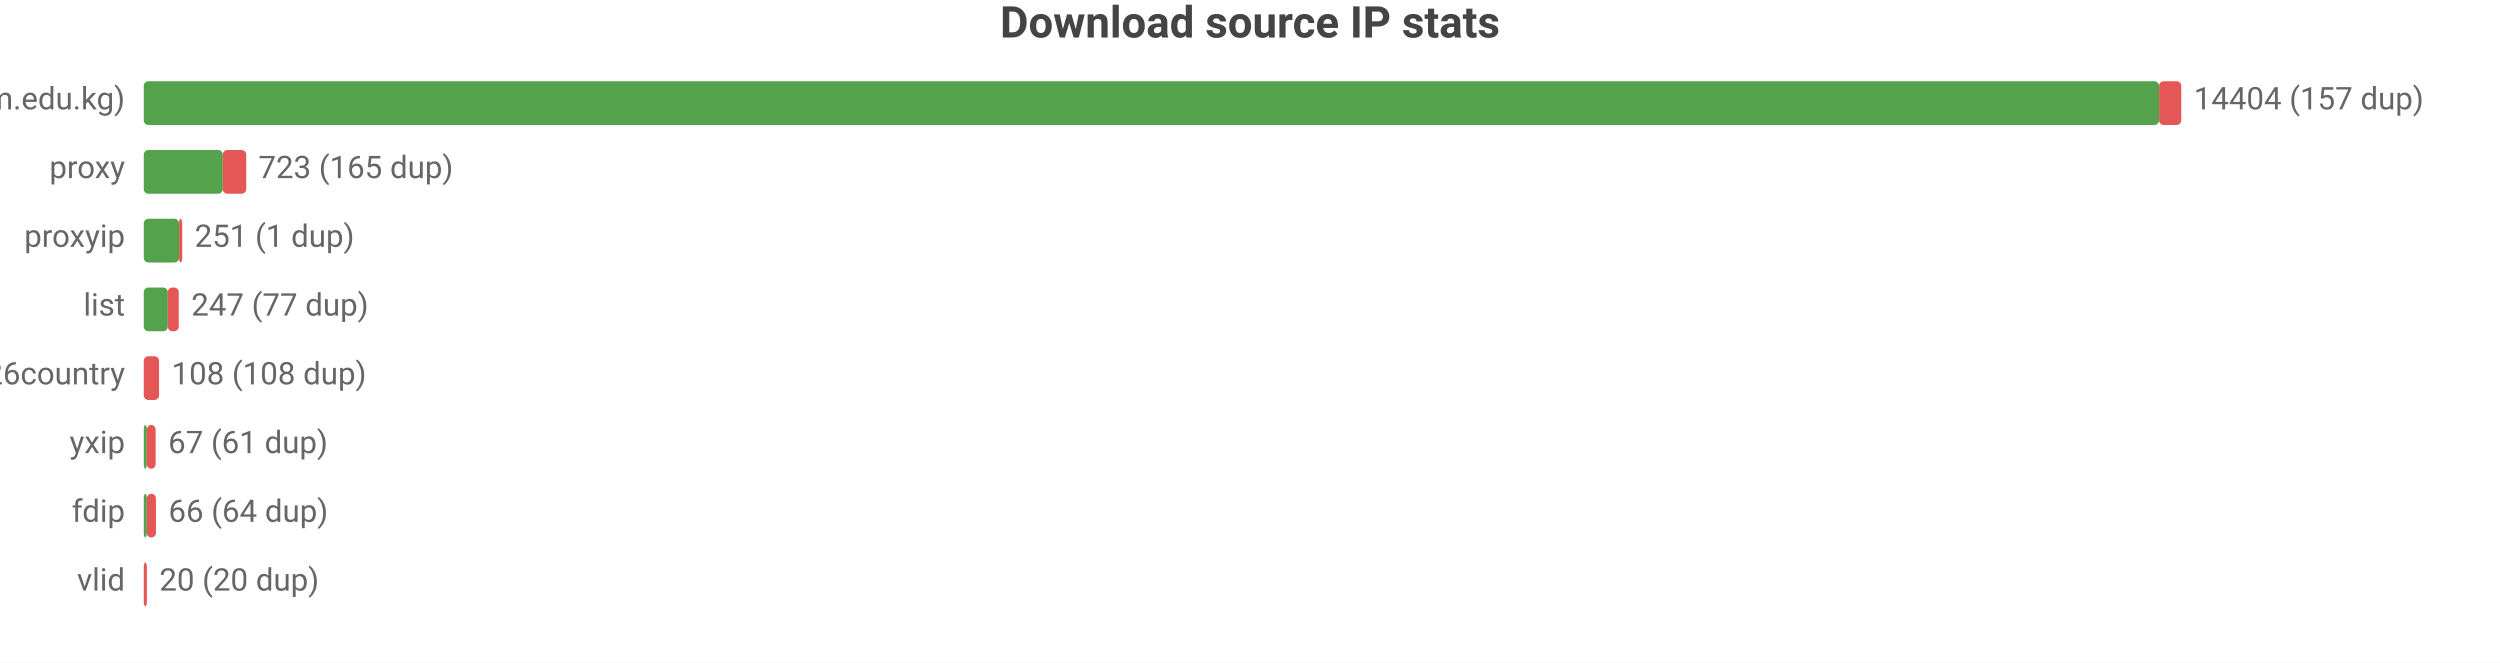
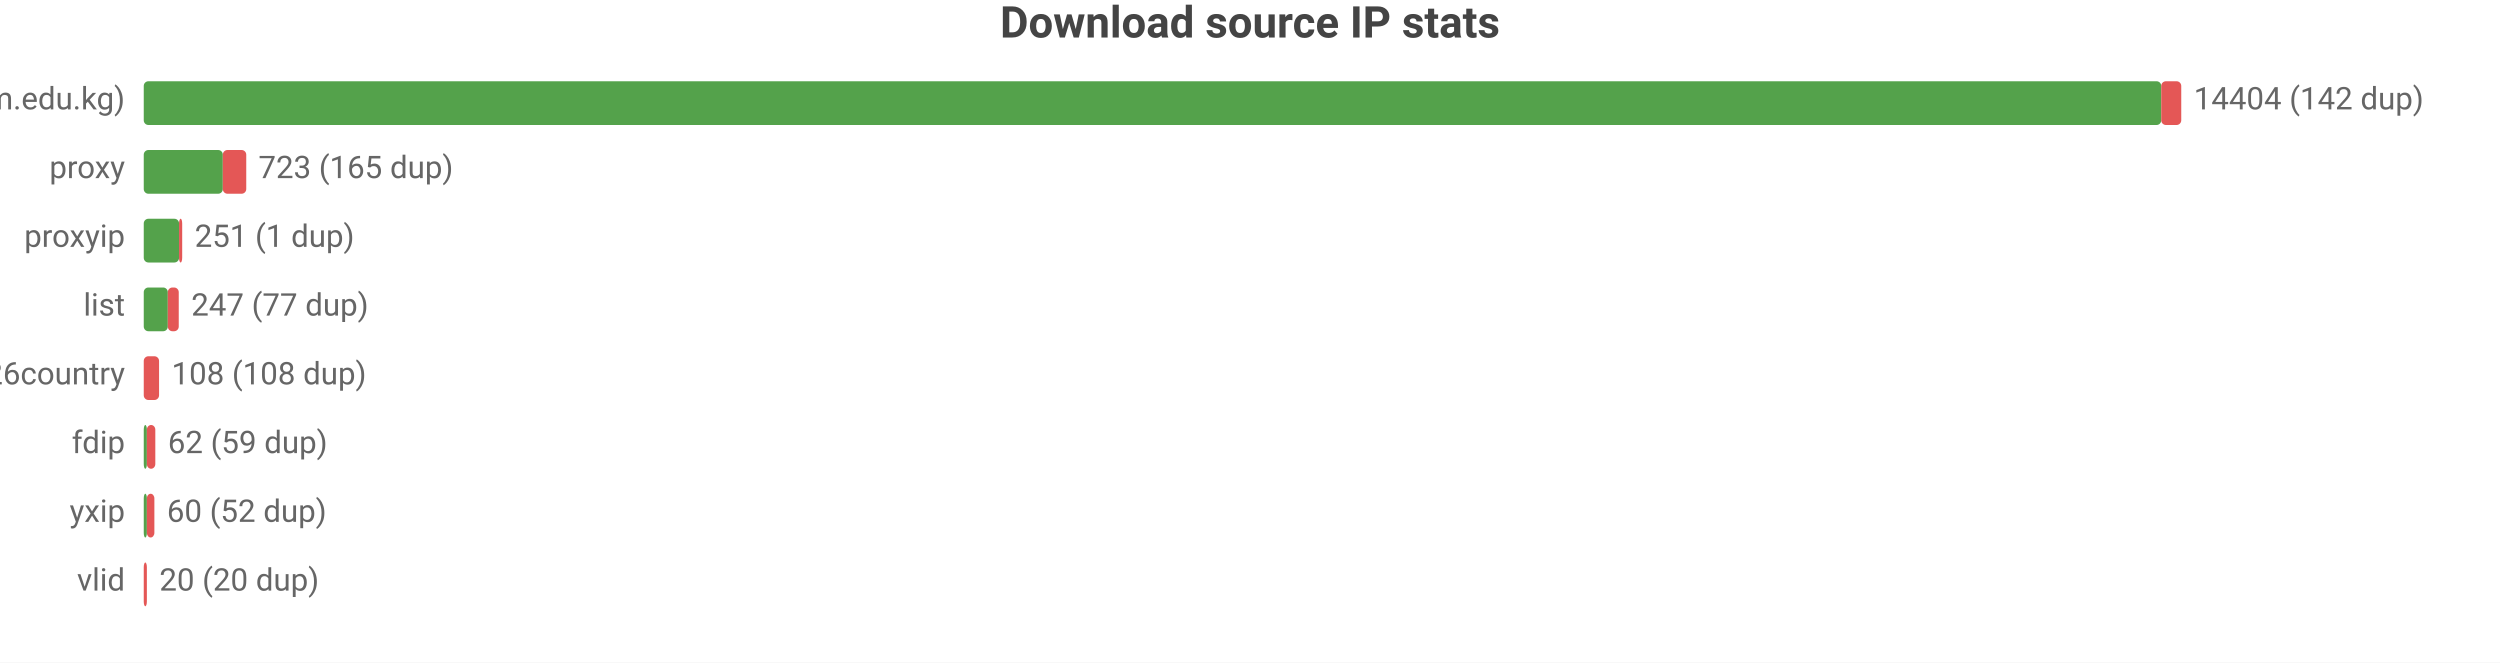
<svg xmlns="http://www.w3.org/2000/svg" width="800" height="212" viewBox="0 0 800 212">
  <rect width="800" height="212" fill="#ffffff" />
  <style>text{font-family:system-ui,-apple-system,'Segoe UI',Roboto,sans-serif}.g{stroke:#e8e8e8;stroke-width:1}.a{stroke:#999;stroke-width:1}.t{font-size:10px;fill:#666}.m{font-size:10px;text-anchor:middle;fill:#666}.e{font-size:10px;text-anchor:end;fill:#666}.l{font-size:11px;fill:#333}.tt{font-size:14px;font-weight:600;text-anchor:middle;fill:#444}.em{font-size:13px;text-anchor:middle;fill:#999}</style>
  <text class="tt" x="400.0" y="12">Download source IP stats</text>
  <text class="e" x="40" y="35">main (zip.cm.edu.kg)</text>
-   <rect x="46" y="26" width="644.9" height="14" fill="#54a24b" rx="1.5" />
-   <rect x="690.9" y="26" width="7.1" height="14" fill="#e45756" rx="1.5" />
-   <text class="t" x="702" y="35">14404 (157 dup)</text>
+   <rect x="46" y="26" width="645.6" height="14" fill="#54a24b" rx="1.5" />
+   <rect x="691.6" y="26" width="6.4" height="14" fill="#e45756" rx="1.5" />
+   <text class="t" x="702" y="35">14404 (142 dup)</text>
  <text class="e" x="40" y="57">proxy</text>
  <rect x="46" y="48" width="25.3" height="14" fill="#54a24b" rx="1.5" />
  <rect x="71.3" y="48" width="7.5" height="14" fill="#e45756" rx="1.5" />
  <text class="t" x="82.7" y="57">723 (165 dup)</text>
  <text class="e" x="40" y="79">proxyip</text>
  <rect x="46" y="70" width="11.3" height="14" fill="#54a24b" rx="1.5" />
  <rect x="57.3" y="70" width="1" height="14" fill="#e45756" rx="1.5" />
  <text class="t" x="62.3" y="79">251 (1 dup)</text>
  <text class="e" x="40" y="101">list</text>
  <rect x="46" y="92" width="7.7" height="14" fill="#54a24b" rx="1.5" />
  <rect x="53.7" y="92" width="3.5" height="14" fill="#e45756" rx="1.5" />
  <text class="t" x="61.2" y="101">247 (77 dup)</text>
  <text class="e" x="40" y="123">bestproxy%26country</text>
  <rect x="46" y="114" width="4.9" height="14" fill="#e45756" rx="1.5" />
  <text class="t" x="54.9" y="123">108 (108 dup)</text>
-   <text class="e" x="40" y="145">yxip</text>
+   <text class="e" x="40" y="145">fdip</text>
  <rect x="46" y="136" width="1" height="14" fill="#54a24b" rx="1.5" />
-   <rect x="47" y="136" width="2.8" height="14" fill="#e45756" rx="1.5" />
-   <text class="t" x="53.8" y="145">67 (61 dup)</text>
-   <text class="e" x="40" y="167">fdip</text>
+   <rect x="47" y="136" width="2.7" height="14" fill="#e45756" rx="1.5" />
+   <text class="t" x="53.7" y="145">62 (59 dup)</text>
+   <text class="e" x="40" y="167">yxip</text>
  <rect x="46" y="158" width="1" height="14" fill="#54a24b" rx="1.5" />
-   <rect x="47" y="158" width="2.9" height="14" fill="#e45756" rx="1.5" />
-   <text class="t" x="53.9" y="167">66 (64 dup)</text>
+   <rect x="47" y="158" width="2.4" height="14" fill="#e45756" rx="1.5" />
+   <text class="t" x="53.4" y="167">60 (52 dup)</text>
  <text class="e" x="40" y="189">vlid</text>
  <rect x="46" y="180" width="1" height="14" fill="#e45756" rx="1.5" />
  <text class="t" x="51" y="189">20 (20 dup)</text>
</svg>
